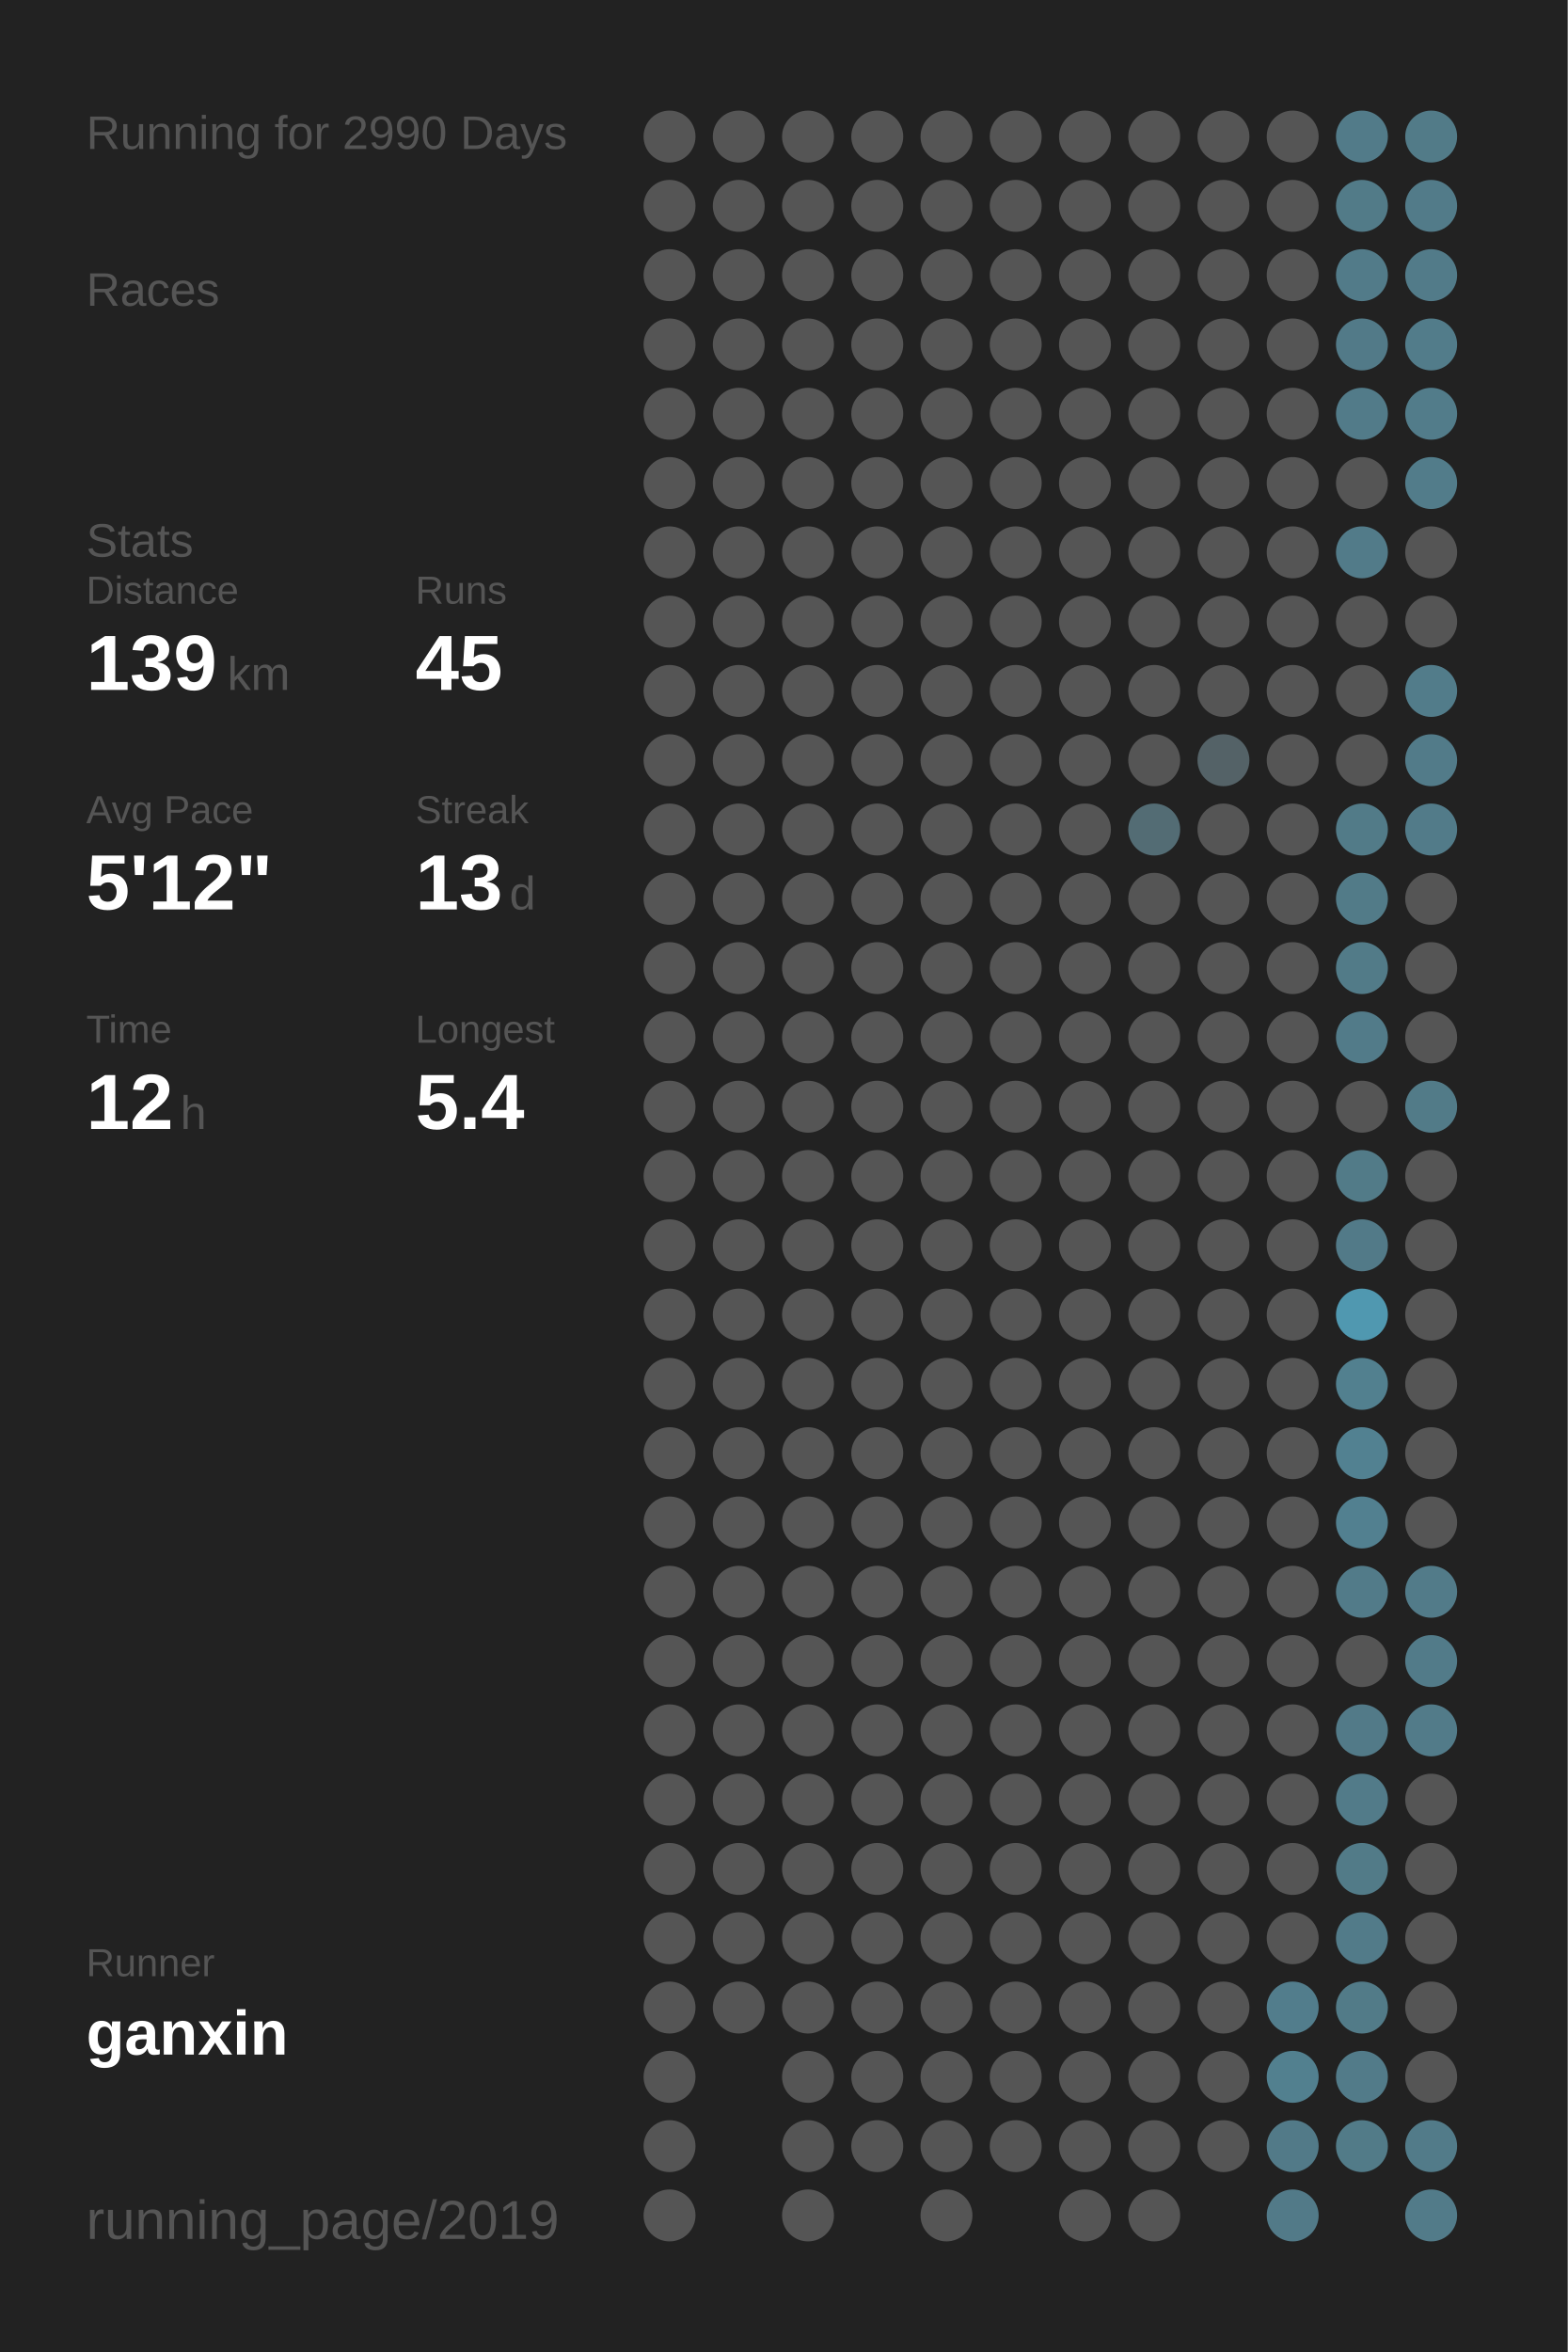
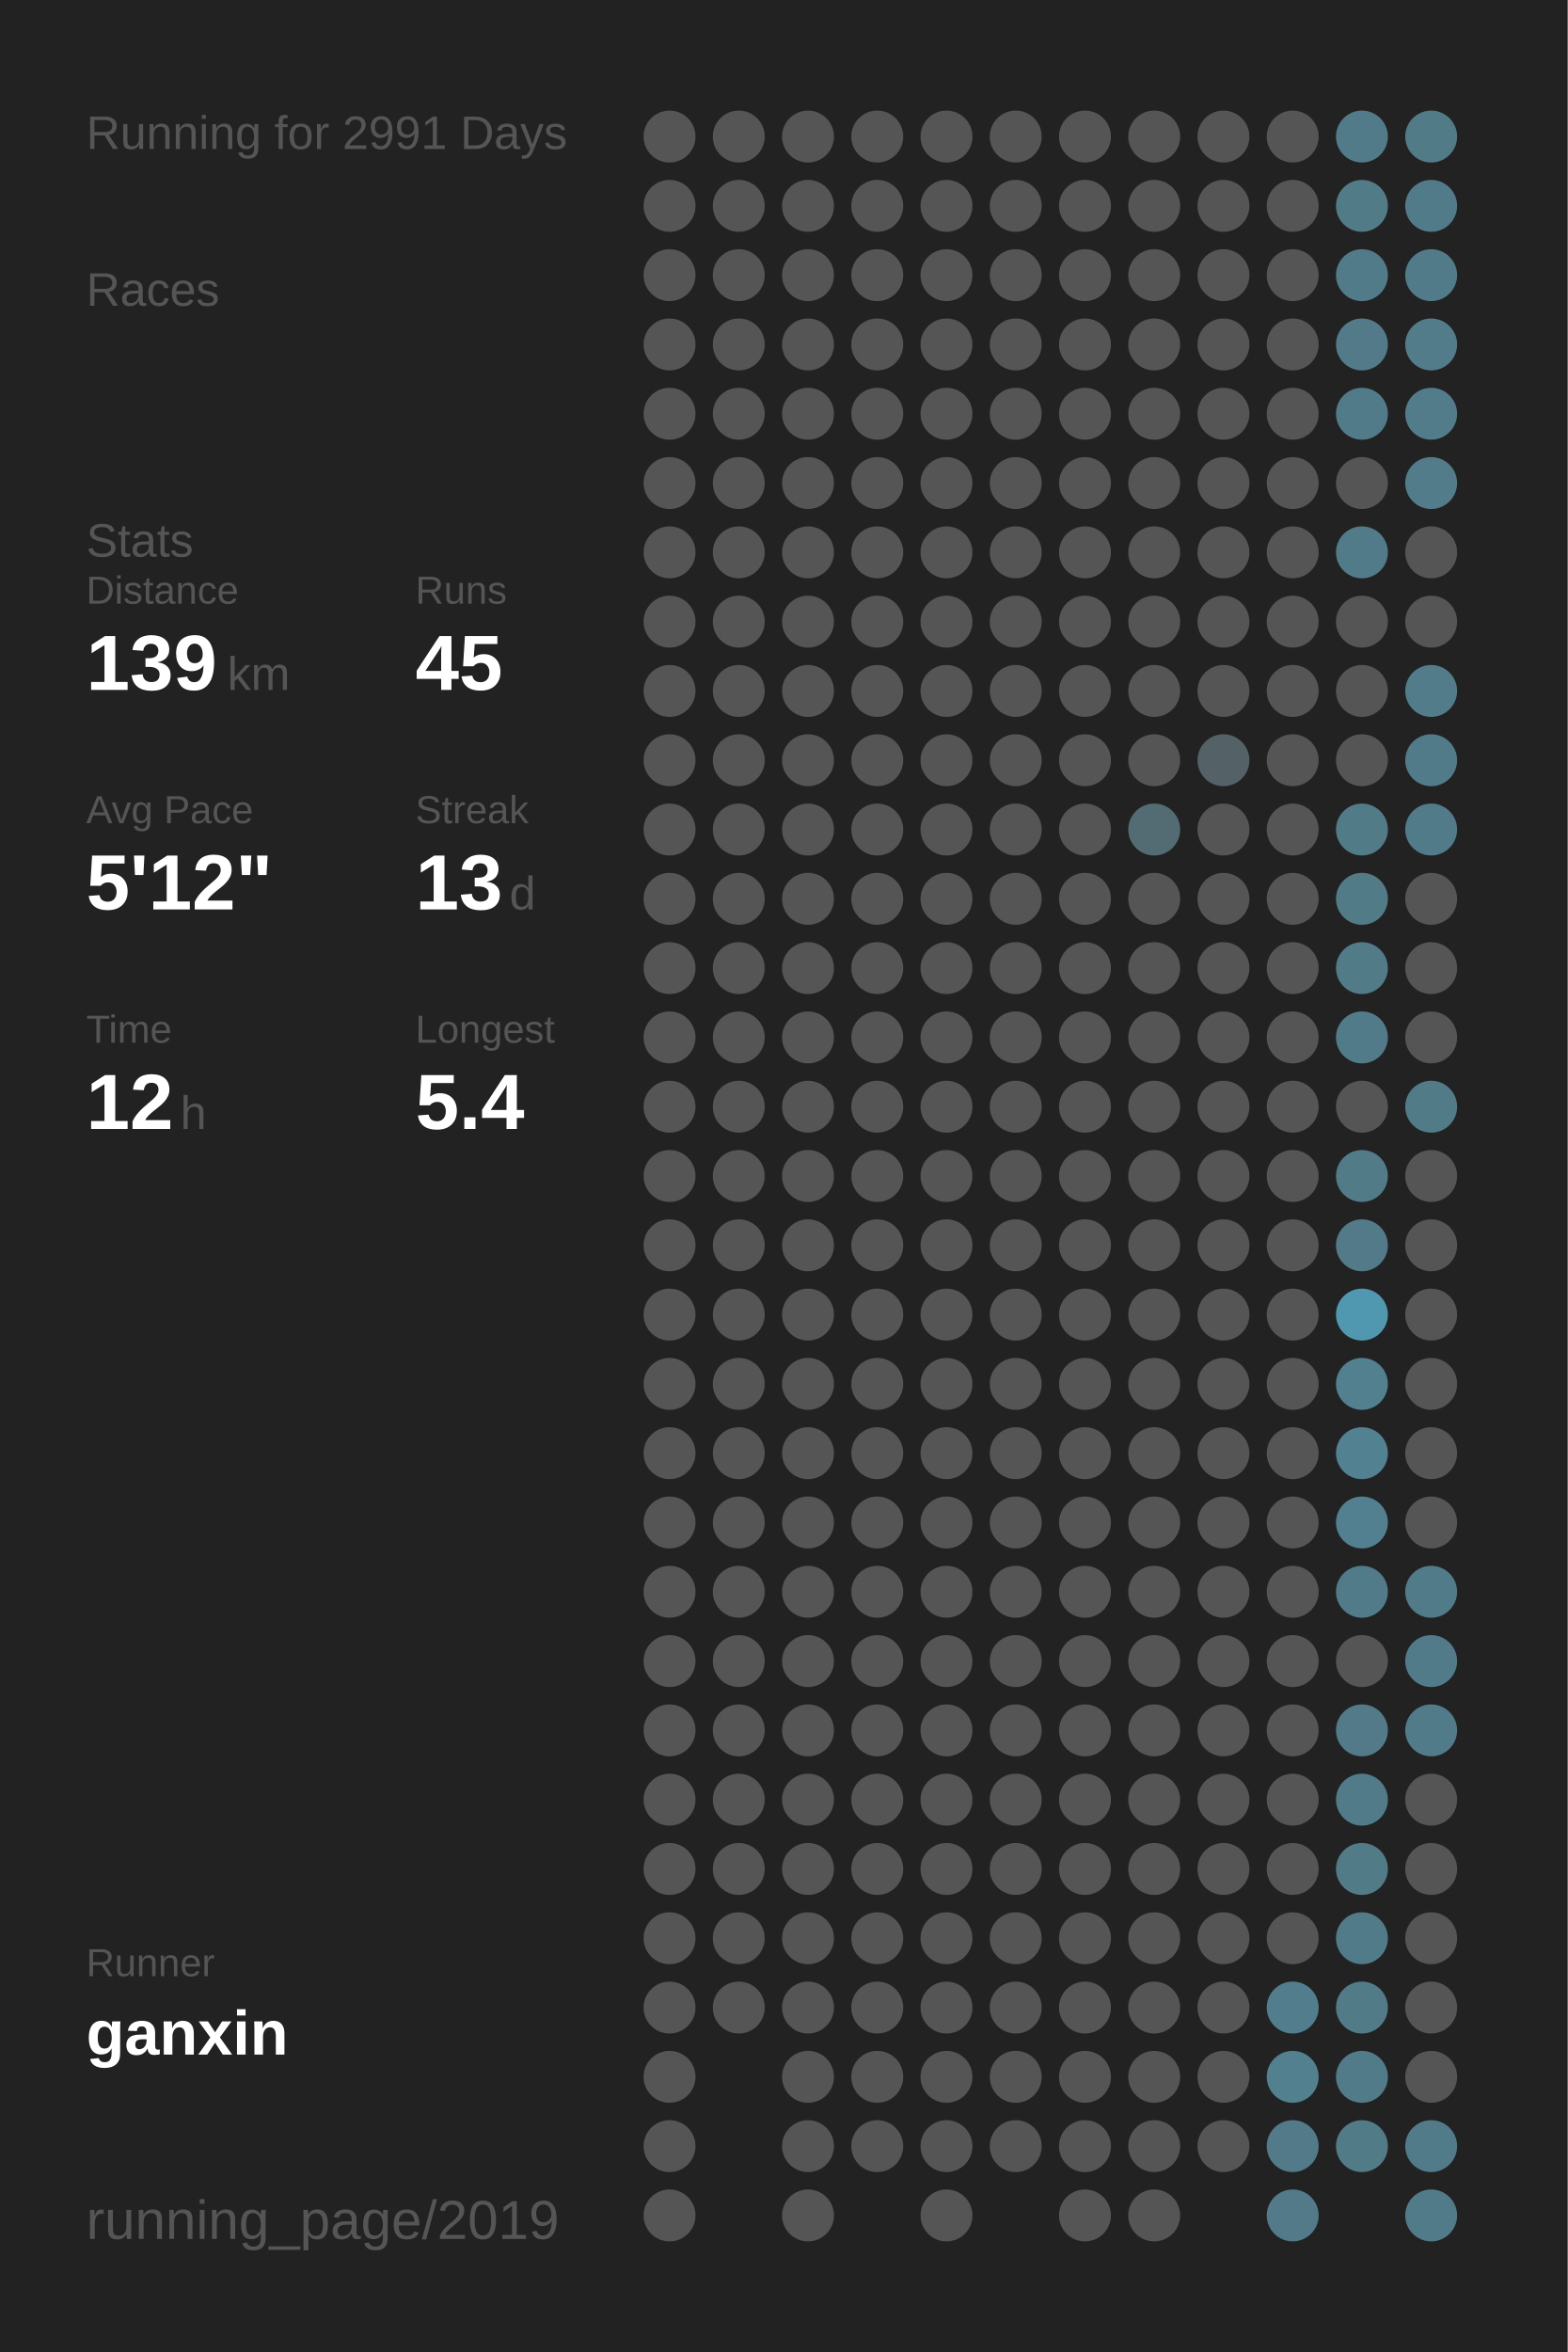
<svg xmlns="http://www.w3.org/2000/svg" baseProfile="full" height="300mm" version="1.1" viewBox="0,0,200,300" width="200mm">
  <defs />
  <rect fill="#222222" height="300" width="200" x="0" y="0" />
-   <text fill="#555555" style="font-size:6px; font-family:Arial;" x="11" y="19">Running for 2990 Days</text>
+   <text fill="#555555" style="font-size:6px; font-family:Arial;" x="11" y="19">Running for 2991 Days</text>
  <text fill="#555555" style="font-size:6px; font-family:Arial;" x="11" y="39">Races</text>
  <text fill="#555555" style="font-size:6px; font-family:Arial;" x="11" y="71">Stats</text>
  <text fill="#555555" style="font-size:5px; font-family:Arial;" x="11" y="77">Distance</text>
  <text fill="#FFFFFF" style="font-size:10px; font-family:Arial; font-weight:bold;" x="11" y="88">139</text>
  <text fill="#555555" style="font-size:6px; font-family:Arial;" x="29" y="88">km</text>
  <text fill="#555555" style="font-size:5px; font-family:Arial;" x="53" y="77">Runs</text>
  <text fill="#FFFFFF" style="font-size:10px; font-family:Arial; font-weight:bold;" x="53" y="88">45</text>
  <text fill="#555555" style="font-size:5px; font-family:Arial;" x="11" y="105">Avg Pace</text>
  <text fill="#FFFFFF" style="font-size:10px; font-family:Arial; font-weight:bold;" x="11" y="116">5'12"</text>
  <text fill="#555555" style="font-size:5px; font-family:Arial;" x="53" y="105">Streak</text>
  <text fill="#FFFFFF" style="font-size:10px; font-family:Arial; font-weight:bold;" x="53" y="116">13</text>
  <text fill="#555555" style="font-size:6px; font-family:Arial;" x="65" y="116">d</text>
  <text fill="#555555" style="font-size:5px; font-family:Arial;" x="11" y="133">Time</text>
  <text fill="#FFFFFF" style="font-size:10px; font-family:Arial; font-weight:bold;" x="11" y="144">12</text>
  <text fill="#555555" style="font-size:6px; font-family:Arial;" x="23" y="144">h</text>
  <text fill="#555555" style="font-size:5px; font-family:Arial;" x="53" y="133">Longest</text>
  <text fill="#FFFFFF" style="font-size:10px; font-family:Arial; font-weight:bold;" x="53" y="144">5.4</text>
  <text fill="#555555" style="font-size:5px; font-family:Arial;" x="11" y="252.065">Runner</text>
  <text fill="#FFFFFF" style="font-size:8px; font-family:Arial; font-weight:bold;" x="11" y="262.065">ganxin</text>
  <text fill="#555555" style="font-size:7px; font-family:Arial;" x="11" y="285.581">running_page/2019</text>
  <circle cx="85.417" cy="17.419" fill="#555555" r="3.312" />
  <circle cx="85.417" cy="26.258" fill="#555555" r="3.312" />
  <circle cx="85.417" cy="35.097" fill="#555555" r="3.312" />
  <circle cx="85.417" cy="43.935" fill="#555555" r="3.312" />
  <circle cx="85.417" cy="52.774" fill="#555555" r="3.312" />
  <circle cx="85.417" cy="61.613" fill="#555555" r="3.312" />
  <circle cx="85.417" cy="70.452" fill="#555555" r="3.312" />
  <circle cx="85.417" cy="79.29" fill="#555555" r="3.312" />
  <circle cx="85.417" cy="88.129" fill="#555555" r="3.312" />
  <circle cx="85.417" cy="96.968" fill="#555555" r="3.312" />
  <circle cx="85.417" cy="105.806" fill="#555555" r="3.312" />
  <circle cx="85.417" cy="114.645" fill="#555555" r="3.312" />
  <circle cx="85.417" cy="123.484" fill="#555555" r="3.312" />
  <circle cx="85.417" cy="132.323" fill="#555555" r="3.312" />
  <circle cx="85.417" cy="141.161" fill="#555555" r="3.312" />
  <circle cx="85.417" cy="150" fill="#555555" r="3.312" />
  <circle cx="85.417" cy="158.839" fill="#555555" r="3.312" />
  <circle cx="85.417" cy="167.677" fill="#555555" r="3.312" />
  <circle cx="85.417" cy="176.516" fill="#555555" r="3.312" />
  <circle cx="85.417" cy="185.355" fill="#555555" r="3.312" />
  <circle cx="85.417" cy="194.194" fill="#555555" r="3.312" />
  <circle cx="85.417" cy="203.032" fill="#555555" r="3.312" />
  <circle cx="85.417" cy="211.871" fill="#555555" r="3.312" />
  <circle cx="85.417" cy="220.71" fill="#555555" r="3.312" />
  <circle cx="85.417" cy="229.548" fill="#555555" r="3.312" />
  <circle cx="85.417" cy="238.387" fill="#555555" r="3.312" />
  <circle cx="85.417" cy="247.226" fill="#555555" r="3.312" />
  <circle cx="85.417" cy="256.065" fill="#555555" r="3.312" />
  <circle cx="85.417" cy="264.903" fill="#555555" r="3.312" />
  <circle cx="85.417" cy="273.742" fill="#555555" r="3.312" />
  <circle cx="85.417" cy="282.581" fill="#555555" r="3.312" />
  <circle cx="94.25" cy="17.419" fill="#555555" r="3.312" />
  <circle cx="94.25" cy="26.258" fill="#555555" r="3.312" />
  <circle cx="94.25" cy="35.097" fill="#555555" r="3.312" />
  <circle cx="94.25" cy="43.935" fill="#555555" r="3.312" />
  <circle cx="94.25" cy="52.774" fill="#555555" r="3.312" />
  <circle cx="94.25" cy="61.613" fill="#555555" r="3.312" />
  <circle cx="94.25" cy="70.452" fill="#555555" r="3.312" />
  <circle cx="94.25" cy="79.29" fill="#555555" r="3.312" />
  <circle cx="94.25" cy="88.129" fill="#555555" r="3.312" />
  <circle cx="94.25" cy="96.968" fill="#555555" r="3.312" />
  <circle cx="94.25" cy="105.806" fill="#555555" r="3.312" />
  <circle cx="94.25" cy="114.645" fill="#555555" r="3.312" />
  <circle cx="94.25" cy="123.484" fill="#555555" r="3.312" />
  <circle cx="94.25" cy="132.323" fill="#555555" r="3.312" />
  <circle cx="94.25" cy="141.161" fill="#555555" r="3.312" />
  <circle cx="94.25" cy="150" fill="#555555" r="3.312" />
  <circle cx="94.25" cy="158.839" fill="#555555" r="3.312" />
  <circle cx="94.25" cy="167.677" fill="#555555" r="3.312" />
  <circle cx="94.25" cy="176.516" fill="#555555" r="3.312" />
  <circle cx="94.25" cy="185.355" fill="#555555" r="3.312" />
  <circle cx="94.25" cy="194.194" fill="#555555" r="3.312" />
  <circle cx="94.25" cy="203.032" fill="#555555" r="3.312" />
  <circle cx="94.25" cy="211.871" fill="#555555" r="3.312" />
  <circle cx="94.25" cy="220.71" fill="#555555" r="3.312" />
  <circle cx="94.25" cy="229.548" fill="#555555" r="3.312" />
  <circle cx="94.25" cy="238.387" fill="#555555" r="3.312" />
  <circle cx="94.25" cy="247.226" fill="#555555" r="3.312" />
  <circle cx="94.25" cy="256.065" fill="#555555" r="3.312" />
  <circle cx="103.083" cy="17.419" fill="#555555" r="3.312" />
  <circle cx="103.083" cy="26.258" fill="#555555" r="3.312" />
  <circle cx="103.083" cy="35.097" fill="#555555" r="3.312" />
  <circle cx="103.083" cy="43.935" fill="#555555" r="3.312" />
  <circle cx="103.083" cy="52.774" fill="#555555" r="3.312" />
  <circle cx="103.083" cy="61.613" fill="#555555" r="3.312" />
  <circle cx="103.083" cy="70.452" fill="#555555" r="3.312" />
  <circle cx="103.083" cy="79.29" fill="#555555" r="3.312" />
  <circle cx="103.083" cy="88.129" fill="#555555" r="3.312" />
  <circle cx="103.083" cy="96.968" fill="#555555" r="3.312" />
  <circle cx="103.083" cy="105.806" fill="#555555" r="3.312" />
  <circle cx="103.083" cy="114.645" fill="#555555" r="3.312" />
  <circle cx="103.083" cy="123.484" fill="#555555" r="3.312" />
  <circle cx="103.083" cy="132.323" fill="#555555" r="3.312" />
  <circle cx="103.083" cy="141.161" fill="#555555" r="3.312" />
  <circle cx="103.083" cy="150" fill="#555555" r="3.312" />
  <circle cx="103.083" cy="158.839" fill="#555555" r="3.312" />
  <circle cx="103.083" cy="167.677" fill="#555555" r="3.312" />
  <circle cx="103.083" cy="176.516" fill="#555555" r="3.312" />
  <circle cx="103.083" cy="185.355" fill="#555555" r="3.312" />
  <circle cx="103.083" cy="194.194" fill="#555555" r="3.312" />
  <circle cx="103.083" cy="203.032" fill="#555555" r="3.312" />
  <circle cx="103.083" cy="211.871" fill="#555555" r="3.312" />
  <circle cx="103.083" cy="220.71" fill="#555555" r="3.312" />
  <circle cx="103.083" cy="229.548" fill="#555555" r="3.312" />
  <circle cx="103.083" cy="238.387" fill="#555555" r="3.312" />
  <circle cx="103.083" cy="247.226" fill="#555555" r="3.312" />
  <circle cx="103.083" cy="256.065" fill="#555555" r="3.312" />
  <circle cx="103.083" cy="264.903" fill="#555555" r="3.312" />
  <circle cx="103.083" cy="273.742" fill="#555555" r="3.312" />
  <circle cx="103.083" cy="282.581" fill="#555555" r="3.312" />
  <circle cx="111.917" cy="17.419" fill="#555555" r="3.312" />
  <circle cx="111.917" cy="26.258" fill="#555555" r="3.312" />
  <circle cx="111.917" cy="35.097" fill="#555555" r="3.312" />
  <circle cx="111.917" cy="43.935" fill="#555555" r="3.312" />
  <circle cx="111.917" cy="52.774" fill="#555555" r="3.312" />
  <circle cx="111.917" cy="61.613" fill="#555555" r="3.312" />
  <circle cx="111.917" cy="70.452" fill="#555555" r="3.312" />
  <circle cx="111.917" cy="79.29" fill="#555555" r="3.312" />
  <circle cx="111.917" cy="88.129" fill="#555555" r="3.312" />
  <circle cx="111.917" cy="96.968" fill="#555555" r="3.312" />
  <circle cx="111.917" cy="105.806" fill="#555555" r="3.312" />
  <circle cx="111.917" cy="114.645" fill="#555555" r="3.312" />
  <circle cx="111.917" cy="123.484" fill="#555555" r="3.312" />
  <circle cx="111.917" cy="132.323" fill="#555555" r="3.312" />
  <circle cx="111.917" cy="141.161" fill="#555555" r="3.312" />
  <circle cx="111.917" cy="150" fill="#555555" r="3.312" />
  <circle cx="111.917" cy="158.839" fill="#555555" r="3.312" />
  <circle cx="111.917" cy="167.677" fill="#555555" r="3.312" />
  <circle cx="111.917" cy="176.516" fill="#555555" r="3.312" />
  <circle cx="111.917" cy="185.355" fill="#555555" r="3.312" />
  <circle cx="111.917" cy="194.194" fill="#555555" r="3.312" />
  <circle cx="111.917" cy="203.032" fill="#555555" r="3.312" />
  <circle cx="111.917" cy="211.871" fill="#555555" r="3.312" />
  <circle cx="111.917" cy="220.71" fill="#555555" r="3.312" />
  <circle cx="111.917" cy="229.548" fill="#555555" r="3.312" />
  <circle cx="111.917" cy="238.387" fill="#555555" r="3.312" />
  <circle cx="111.917" cy="247.226" fill="#555555" r="3.312" />
  <circle cx="111.917" cy="256.065" fill="#555555" r="3.312" />
  <circle cx="111.917" cy="264.903" fill="#555555" r="3.312" />
  <circle cx="111.917" cy="273.742" fill="#555555" r="3.312" />
  <circle cx="120.75" cy="17.419" fill="#555555" r="3.312" />
  <circle cx="120.75" cy="26.258" fill="#555555" r="3.312" />
  <circle cx="120.75" cy="35.097" fill="#555555" r="3.312" />
  <circle cx="120.75" cy="43.935" fill="#555555" r="3.312" />
  <circle cx="120.75" cy="52.774" fill="#555555" r="3.312" />
  <circle cx="120.75" cy="61.613" fill="#555555" r="3.312" />
  <circle cx="120.75" cy="70.452" fill="#555555" r="3.312" />
  <circle cx="120.75" cy="79.29" fill="#555555" r="3.312" />
  <circle cx="120.75" cy="88.129" fill="#555555" r="3.312" />
  <circle cx="120.75" cy="96.968" fill="#555555" r="3.312" />
  <circle cx="120.75" cy="105.806" fill="#555555" r="3.312" />
  <circle cx="120.75" cy="114.645" fill="#555555" r="3.312" />
  <circle cx="120.75" cy="123.484" fill="#555555" r="3.312" />
  <circle cx="120.75" cy="132.323" fill="#555555" r="3.312" />
  <circle cx="120.75" cy="141.161" fill="#555555" r="3.312" />
  <circle cx="120.75" cy="150" fill="#555555" r="3.312" />
  <circle cx="120.75" cy="158.839" fill="#555555" r="3.312" />
  <circle cx="120.75" cy="167.677" fill="#555555" r="3.312" />
  <circle cx="120.75" cy="176.516" fill="#555555" r="3.312" />
  <circle cx="120.75" cy="185.355" fill="#555555" r="3.312" />
  <circle cx="120.75" cy="194.194" fill="#555555" r="3.312" />
  <circle cx="120.75" cy="203.032" fill="#555555" r="3.312" />
  <circle cx="120.75" cy="211.871" fill="#555555" r="3.312" />
  <circle cx="120.75" cy="220.71" fill="#555555" r="3.312" />
  <circle cx="120.75" cy="229.548" fill="#555555" r="3.312" />
  <circle cx="120.75" cy="238.387" fill="#555555" r="3.312" />
  <circle cx="120.75" cy="247.226" fill="#555555" r="3.312" />
  <circle cx="120.75" cy="256.065" fill="#555555" r="3.312" />
  <circle cx="120.75" cy="264.903" fill="#555555" r="3.312" />
  <circle cx="120.75" cy="273.742" fill="#555555" r="3.312" />
  <circle cx="120.75" cy="282.581" fill="#555555" r="3.312" />
  <circle cx="129.583" cy="17.419" fill="#555555" r="3.312" />
  <circle cx="129.583" cy="26.258" fill="#555555" r="3.312" />
  <circle cx="129.583" cy="35.097" fill="#555555" r="3.312" />
  <circle cx="129.583" cy="43.935" fill="#555555" r="3.312" />
  <circle cx="129.583" cy="52.774" fill="#555555" r="3.312" />
  <circle cx="129.583" cy="61.613" fill="#555555" r="3.312" />
  <circle cx="129.583" cy="70.452" fill="#555555" r="3.312" />
  <circle cx="129.583" cy="79.29" fill="#555555" r="3.312" />
  <circle cx="129.583" cy="88.129" fill="#555555" r="3.312" />
  <circle cx="129.583" cy="96.968" fill="#555555" r="3.312" />
  <circle cx="129.583" cy="105.806" fill="#555555" r="3.312" />
  <circle cx="129.583" cy="114.645" fill="#555555" r="3.312" />
  <circle cx="129.583" cy="123.484" fill="#555555" r="3.312" />
  <circle cx="129.583" cy="132.323" fill="#555555" r="3.312" />
  <circle cx="129.583" cy="141.161" fill="#555555" r="3.312" />
  <circle cx="129.583" cy="150" fill="#555555" r="3.312" />
  <circle cx="129.583" cy="158.839" fill="#555555" r="3.312" />
  <circle cx="129.583" cy="167.677" fill="#555555" r="3.312" />
  <circle cx="129.583" cy="176.516" fill="#555555" r="3.312" />
  <circle cx="129.583" cy="185.355" fill="#555555" r="3.312" />
  <circle cx="129.583" cy="194.194" fill="#555555" r="3.312" />
  <circle cx="129.583" cy="203.032" fill="#555555" r="3.312" />
  <circle cx="129.583" cy="211.871" fill="#555555" r="3.312" />
  <circle cx="129.583" cy="220.71" fill="#555555" r="3.312" />
  <circle cx="129.583" cy="229.548" fill="#555555" r="3.312" />
  <circle cx="129.583" cy="238.387" fill="#555555" r="3.312" />
  <circle cx="129.583" cy="247.226" fill="#555555" r="3.312" />
  <circle cx="129.583" cy="256.065" fill="#555555" r="3.312" />
  <circle cx="129.583" cy="264.903" fill="#555555" r="3.312" />
  <circle cx="129.583" cy="273.742" fill="#555555" r="3.312" />
  <circle cx="138.417" cy="17.419" fill="#555555" r="3.312" />
  <circle cx="138.417" cy="26.258" fill="#555555" r="3.312" />
  <circle cx="138.417" cy="35.097" fill="#555555" r="3.312" />
  <circle cx="138.417" cy="43.935" fill="#555555" r="3.312" />
  <circle cx="138.417" cy="52.774" fill="#555555" r="3.312" />
  <circle cx="138.417" cy="61.613" fill="#555555" r="3.312" />
  <circle cx="138.417" cy="70.452" fill="#555555" r="3.312" />
  <circle cx="138.417" cy="79.29" fill="#555555" r="3.312" />
  <circle cx="138.417" cy="88.129" fill="#555555" r="3.312" />
  <circle cx="138.417" cy="96.968" fill="#555555" r="3.312" />
  <circle cx="138.417" cy="105.806" fill="#555555" r="3.312" />
  <circle cx="138.417" cy="114.645" fill="#555555" r="3.312" />
  <circle cx="138.417" cy="123.484" fill="#555555" r="3.312" />
  <circle cx="138.417" cy="132.323" fill="#555555" r="3.312" />
  <circle cx="138.417" cy="141.161" fill="#555555" r="3.312" />
  <circle cx="138.417" cy="150" fill="#555555" r="3.312" />
  <circle cx="138.417" cy="158.839" fill="#555555" r="3.312" />
  <circle cx="138.417" cy="167.677" fill="#555555" r="3.312" />
  <circle cx="138.417" cy="176.516" fill="#555555" r="3.312" />
  <circle cx="138.417" cy="185.355" fill="#555555" r="3.312" />
  <circle cx="138.417" cy="194.194" fill="#555555" r="3.312" />
  <circle cx="138.417" cy="203.032" fill="#555555" r="3.312" />
  <circle cx="138.417" cy="211.871" fill="#555555" r="3.312" />
  <circle cx="138.417" cy="220.71" fill="#555555" r="3.312" />
  <circle cx="138.417" cy="229.548" fill="#555555" r="3.312" />
  <circle cx="138.417" cy="238.387" fill="#555555" r="3.312" />
  <circle cx="138.417" cy="247.226" fill="#555555" r="3.312" />
  <circle cx="138.417" cy="256.065" fill="#555555" r="3.312" />
  <circle cx="138.417" cy="264.903" fill="#555555" r="3.312" />
  <circle cx="138.417" cy="273.742" fill="#555555" r="3.312" />
  <circle cx="138.417" cy="282.581" fill="#555555" r="3.312" />
  <circle cx="147.25" cy="17.419" fill="#555555" r="3.312" />
  <circle cx="147.25" cy="26.258" fill="#555555" r="3.312" />
  <circle cx="147.25" cy="35.097" fill="#555555" r="3.312" />
  <circle cx="147.25" cy="43.935" fill="#555555" r="3.312" />
  <circle cx="147.25" cy="52.774" fill="#555555" r="3.312" />
  <circle cx="147.25" cy="61.613" fill="#555555" r="3.312" />
  <circle cx="147.25" cy="70.452" fill="#555555" r="3.312" />
  <circle cx="147.25" cy="79.29" fill="#555555" r="3.312" />
  <circle cx="147.25" cy="88.129" fill="#555555" r="3.312" />
  <circle cx="147.25" cy="96.968" fill="#555555" r="3.312" />
  <circle cx="147.25" cy="105.806" fill="#536c74" r="3.312" />
  <circle cx="147.25" cy="114.645" fill="#555555" r="3.312" />
  <circle cx="147.25" cy="123.484" fill="#555555" r="3.312" />
  <circle cx="147.25" cy="132.323" fill="#555555" r="3.312" />
  <circle cx="147.25" cy="141.161" fill="#555555" r="3.312" />
  <circle cx="147.25" cy="150" fill="#555555" r="3.312" />
  <circle cx="147.25" cy="158.839" fill="#555555" r="3.312" />
  <circle cx="147.25" cy="167.677" fill="#555555" r="3.312" />
  <circle cx="147.25" cy="176.516" fill="#555555" r="3.312" />
  <circle cx="147.25" cy="185.355" fill="#555555" r="3.312" />
  <circle cx="147.25" cy="194.194" fill="#555555" r="3.312" />
  <circle cx="147.25" cy="203.032" fill="#555555" r="3.312" />
  <circle cx="147.25" cy="211.871" fill="#555555" r="3.312" />
  <circle cx="147.25" cy="220.71" fill="#555555" r="3.312" />
  <circle cx="147.25" cy="229.548" fill="#555555" r="3.312" />
  <circle cx="147.25" cy="238.387" fill="#555555" r="3.312" />
  <circle cx="147.25" cy="247.226" fill="#555555" r="3.312" />
  <circle cx="147.25" cy="256.065" fill="#555555" r="3.312" />
  <circle cx="147.25" cy="264.903" fill="#555555" r="3.312" />
  <circle cx="147.25" cy="273.742" fill="#555555" r="3.312" />
  <circle cx="147.25" cy="282.581" fill="#555555" r="3.312" />
  <circle cx="156.083" cy="17.419" fill="#555555" r="3.312" />
  <circle cx="156.083" cy="26.258" fill="#555555" r="3.312" />
  <circle cx="156.083" cy="35.097" fill="#555555" r="3.312" />
  <circle cx="156.083" cy="43.935" fill="#555555" r="3.312" />
  <circle cx="156.083" cy="52.774" fill="#555555" r="3.312" />
  <circle cx="156.083" cy="61.613" fill="#555555" r="3.312" />
  <circle cx="156.083" cy="70.452" fill="#555555" r="3.312" />
  <circle cx="156.083" cy="79.29" fill="#555555" r="3.312" />
  <circle cx="156.083" cy="88.129" fill="#555555" r="3.312" />
  <circle cx="156.083" cy="96.968" fill="#546267" r="3.312" />
  <circle cx="156.083" cy="105.806" fill="#555555" r="3.312" />
  <circle cx="156.083" cy="114.645" fill="#555555" r="3.312" />
  <circle cx="156.083" cy="123.484" fill="#555555" r="3.312" />
  <circle cx="156.083" cy="132.323" fill="#555555" r="3.312" />
  <circle cx="156.083" cy="141.161" fill="#555555" r="3.312" />
  <circle cx="156.083" cy="150" fill="#555555" r="3.312" />
  <circle cx="156.083" cy="158.839" fill="#555555" r="3.312" />
  <circle cx="156.083" cy="167.677" fill="#555555" r="3.312" />
  <circle cx="156.083" cy="176.516" fill="#555555" r="3.312" />
  <circle cx="156.083" cy="185.355" fill="#555555" r="3.312" />
  <circle cx="156.083" cy="194.194" fill="#555555" r="3.312" />
  <circle cx="156.083" cy="203.032" fill="#555555" r="3.312" />
  <circle cx="156.083" cy="211.871" fill="#555555" r="3.312" />
  <circle cx="156.083" cy="220.71" fill="#555555" r="3.312" />
  <circle cx="156.083" cy="229.548" fill="#555555" r="3.312" />
  <circle cx="156.083" cy="238.387" fill="#555555" r="3.312" />
  <circle cx="156.083" cy="247.226" fill="#555555" r="3.312" />
  <circle cx="156.083" cy="256.065" fill="#555555" r="3.312" />
  <circle cx="156.083" cy="264.903" fill="#555555" r="3.312" />
  <circle cx="156.083" cy="273.742" fill="#555555" r="3.312" />
  <circle cx="164.917" cy="17.419" fill="#555555" r="3.312" />
  <circle cx="164.917" cy="26.258" fill="#555555" r="3.312" />
  <circle cx="164.917" cy="35.097" fill="#555555" r="3.312" />
  <circle cx="164.917" cy="43.935" fill="#555555" r="3.312" />
  <circle cx="164.917" cy="52.774" fill="#555555" r="3.312" />
  <circle cx="164.917" cy="61.613" fill="#555555" r="3.312" />
  <circle cx="164.917" cy="70.452" fill="#555555" r="3.312" />
  <circle cx="164.917" cy="79.29" fill="#555555" r="3.312" />
  <circle cx="164.917" cy="88.129" fill="#555555" r="3.312" />
  <circle cx="164.917" cy="96.968" fill="#555555" r="3.312" />
  <circle cx="164.917" cy="105.806" fill="#555555" r="3.312" />
  <circle cx="164.917" cy="114.645" fill="#555555" r="3.312" />
  <circle cx="164.917" cy="123.484" fill="#555555" r="3.312" />
  <circle cx="164.917" cy="132.323" fill="#555555" r="3.312" />
  <circle cx="164.917" cy="141.161" fill="#555555" r="3.312" />
  <circle cx="164.917" cy="150" fill="#555555" r="3.312" />
  <circle cx="164.917" cy="158.839" fill="#555555" r="3.312" />
  <circle cx="164.917" cy="167.677" fill="#555555" r="3.312" />
  <circle cx="164.917" cy="176.516" fill="#555555" r="3.312" />
  <circle cx="164.917" cy="185.355" fill="#555555" r="3.312" />
  <circle cx="164.917" cy="194.194" fill="#555555" r="3.312" />
  <circle cx="164.917" cy="203.032" fill="#555555" r="3.312" />
  <circle cx="164.917" cy="211.871" fill="#555555" r="3.312" />
  <circle cx="164.917" cy="220.71" fill="#555555" r="3.312" />
  <circle cx="164.917" cy="229.548" fill="#555555" r="3.312" />
  <circle cx="164.917" cy="238.387" fill="#555555" r="3.312" />
  <circle cx="164.917" cy="247.226" fill="#555555" r="3.312" />
  <circle cx="164.917" cy="256.065" fill="#527d8c" r="3.312" />
  <circle cx="164.917" cy="264.903" fill="#52808f" r="3.312" />
  <circle cx="164.917" cy="273.742" fill="#527a88" r="3.312" />
  <circle cx="164.917" cy="282.581" fill="#527a88" r="3.312" />
  <circle cx="173.75" cy="17.419" fill="#527b89" r="3.312" />
  <circle cx="173.75" cy="26.258" fill="#527b88" r="3.312" />
  <circle cx="173.75" cy="35.097" fill="#527b89" r="3.312" />
  <circle cx="173.75" cy="43.935" fill="#527a88" r="3.312" />
  <circle cx="173.75" cy="52.774" fill="#527b89" r="3.312" />
  <circle cx="173.75" cy="61.613" fill="#555555" r="3.312" />
  <circle cx="173.75" cy="70.452" fill="#527b89" r="3.312" />
  <circle cx="173.75" cy="79.29" fill="#555555" r="3.312" />
  <circle cx="173.75" cy="88.129" fill="#555555" r="3.312" />
  <circle cx="173.75" cy="96.968" fill="#555555" r="3.312" />
  <circle cx="173.75" cy="105.806" fill="#527b88" r="3.312" />
  <circle cx="173.75" cy="114.645" fill="#527b88" r="3.312" />
  <circle cx="173.75" cy="123.484" fill="#527b88" r="3.312" />
  <circle cx="173.75" cy="132.323" fill="#527b89" r="3.312" />
  <circle cx="173.75" cy="141.161" fill="#555555" r="3.312" />
  <circle cx="173.75" cy="150" fill="#527b88" r="3.312" />
  <circle cx="173.75" cy="158.839" fill="#527a88" r="3.312" />
  <circle cx="173.75" cy="167.677" fill="#5098b0" r="3.312" />
  <circle cx="173.75" cy="176.516" fill="#52808f" r="3.312" />
  <circle cx="173.75" cy="185.355" fill="#528191" r="3.312" />
  <circle cx="173.75" cy="194.194" fill="#528090" r="3.312" />
  <circle cx="173.75" cy="203.032" fill="#527b89" r="3.312" />
  <circle cx="173.75" cy="211.871" fill="#555555" r="3.312" />
  <circle cx="173.75" cy="220.71" fill="#527a88" r="3.312" />
  <circle cx="173.75" cy="229.548" fill="#527b89" r="3.312" />
  <circle cx="173.75" cy="238.387" fill="#527b88" r="3.312" />
  <circle cx="173.75" cy="247.226" fill="#527b89" r="3.312" />
  <circle cx="173.75" cy="256.065" fill="#527b88" r="3.312" />
  <circle cx="173.75" cy="264.903" fill="#527b89" r="3.312" />
  <circle cx="173.75" cy="273.742" fill="#527b88" r="3.312" />
  <circle cx="182.583" cy="17.419" fill="#527b88" r="3.312" />
  <circle cx="182.583" cy="26.258" fill="#527b89" r="3.312" />
  <circle cx="182.583" cy="35.097" fill="#527b89" r="3.312" />
  <circle cx="182.583" cy="43.935" fill="#527c8a" r="3.312" />
  <circle cx="182.583" cy="52.774" fill="#527c8a" r="3.312" />
  <circle cx="182.583" cy="61.613" fill="#527c8a" r="3.312" />
  <circle cx="182.583" cy="70.452" fill="#555555" r="3.312" />
  <circle cx="182.583" cy="79.29" fill="#555555" r="3.312" />
  <circle cx="182.583" cy="88.129" fill="#527c8a" r="3.312" />
  <circle cx="182.583" cy="96.968" fill="#527b89" r="3.312" />
  <circle cx="182.583" cy="105.806" fill="#527b89" r="3.312" />
  <circle cx="182.583" cy="114.645" fill="#555555" r="3.312" />
  <circle cx="182.583" cy="123.484" fill="#555555" r="3.312" />
  <circle cx="182.583" cy="132.323" fill="#555555" r="3.312" />
  <circle cx="182.583" cy="141.161" fill="#527b88" r="3.312" />
  <circle cx="182.583" cy="150" fill="#555555" r="3.312" />
  <circle cx="182.583" cy="158.839" fill="#555555" r="3.312" />
  <circle cx="182.583" cy="167.677" fill="#555555" r="3.312" />
  <circle cx="182.583" cy="176.516" fill="#555555" r="3.312" />
  <circle cx="182.583" cy="185.355" fill="#555555" r="3.312" />
  <circle cx="182.583" cy="194.194" fill="#555555" r="3.312" />
  <circle cx="182.583" cy="203.032" fill="#527b89" r="3.312" />
  <circle cx="182.583" cy="211.871" fill="#527b89" r="3.312" />
  <circle cx="182.583" cy="220.71" fill="#527b89" r="3.312" />
  <circle cx="182.583" cy="229.548" fill="#555555" r="3.312" />
  <circle cx="182.583" cy="238.387" fill="#555555" r="3.312" />
  <circle cx="182.583" cy="247.226" fill="#555555" r="3.312" />
  <circle cx="182.583" cy="256.065" fill="#555555" r="3.312" />
  <circle cx="182.583" cy="264.903" fill="#555555" r="3.312" />
  <circle cx="182.583" cy="273.742" fill="#527b89" r="3.312" />
  <circle cx="182.583" cy="282.581" fill="#527b89" r="3.312" />
</svg>
